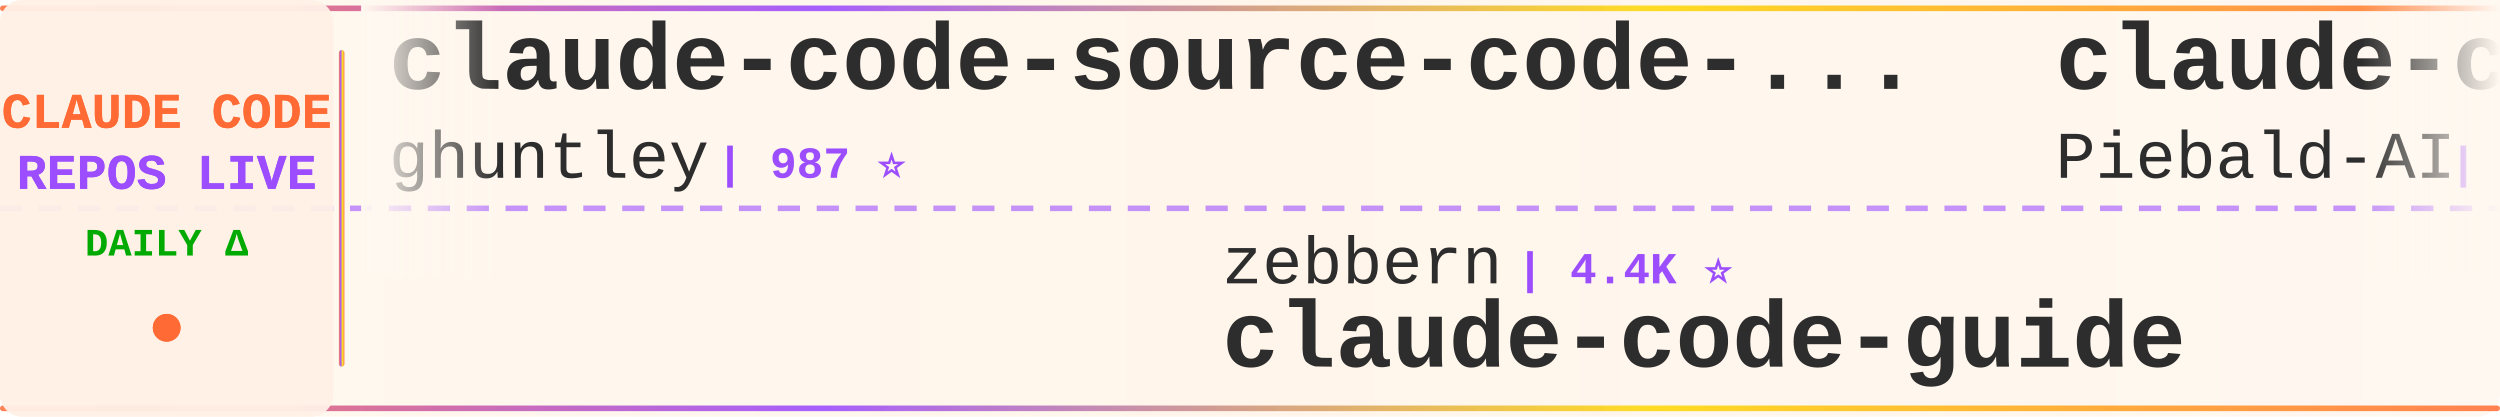
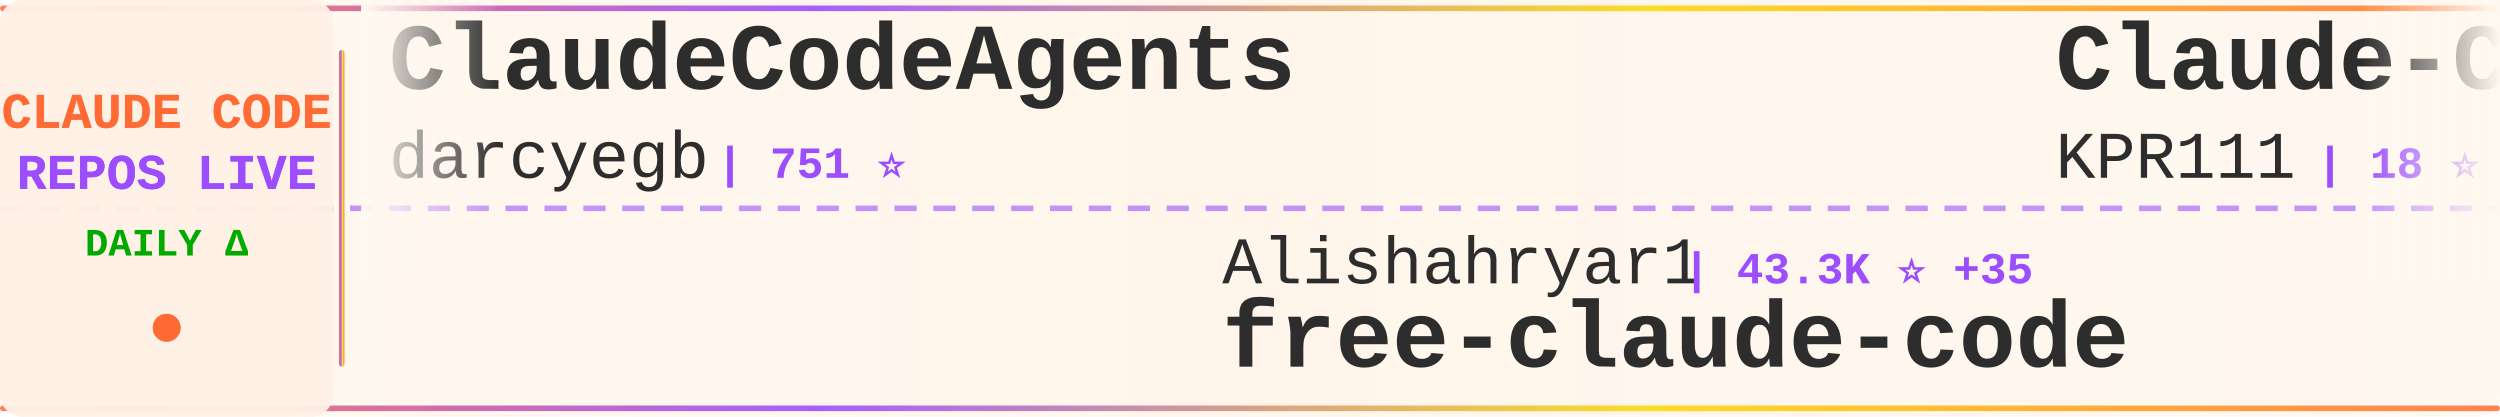
<svg xmlns="http://www.w3.org/2000/svg" width="900" height="150">
  <defs>
    <linearGradient id="tickerBg" x1="0%" y1="0%" x2="100%" y2="0%">
      <stop offset="0%" style="stop-color:#fff8f0;stop-opacity:0.98" />
      <stop offset="50%" style="stop-color:#fff5eb;stop-opacity:1" />
      <stop offset="100%" style="stop-color:#fff8f0;stop-opacity:0.98" />
    </linearGradient>
    <linearGradient id="borderGrad" x1="0%" y1="0%" x2="100%" y2="0%">
      <stop offset="0%" style="stop-color:#FF6B35;stop-opacity:0.85">
        <animate attributeName="stop-opacity" values="0.85;1;0.85" dur="2s" repeatCount="indefinite" />
      </stop>
      <stop offset="33%" style="stop-color:#9C4EFF;stop-opacity:0.9">
        <animate attributeName="stop-opacity" values="0.9;1;0.9" dur="2.2s" repeatCount="indefinite" />
      </stop>
      <stop offset="66%" style="stop-color:#FFD700;stop-opacity:0.85">
        <animate attributeName="stop-opacity" values="0.85;1;0.85" dur="1.8s" repeatCount="indefinite" />
      </stop>
      <stop offset="100%" style="stop-color:#FF6B35;stop-opacity:0.85">
        <animate attributeName="stop-opacity" values="0.85;1;0.85" dur="2s" repeatCount="indefinite" />
      </stop>
    </linearGradient>
    <filter id="textGlow">
      <feGaussianBlur stdDeviation="0.15" result="coloredBlur" />
      <feMerge>
        <feMergeNode in="coloredBlur" />
        <feMergeNode in="SourceGraphic" />
      </feMerge>
    </filter>
    <filter id="metricGlow">
      <feGaussianBlur stdDeviation="0.2" result="coloredBlur" />
      <feMerge>
        <feMergeNode in="coloredBlur" />
        <feMergeNode in="SourceGraphic" />
      </feMerge>
    </filter>
    <linearGradient id="leftFade" x1="0%" y1="0%" x2="100%" y2="0%">
      <stop offset="0%" style="stop-color:#fff8f0;stop-opacity:1" />
      <stop offset="100%" style="stop-color:#fff8f0;stop-opacity:0" />
    </linearGradient>
    <linearGradient id="rightFade" x1="0%" y1="0%" x2="100%" y2="0%">
      <stop offset="0%" style="stop-color:#fff8f0;stop-opacity:0" />
      <stop offset="100%" style="stop-color:#fff8f0;stop-opacity:1" />
    </linearGradient>
  </defs>
  <rect width="900" height="150" fill="url(#tickerBg)" rx="8" />
  <rect x="0" y="2" width="900" height="2" fill="url(#borderGrad)" rx="1" />
  <rect x="0" y="146" width="900" height="2" fill="url(#borderGrad)" rx="1" />
  <line x1="0" y1="75" x2="900" y2="75" stroke="#9C4EFF" stroke-width="2" stroke-dasharray="8 6" opacity="0.6" />
  <rect x="0" y="0" width="120" height="150" fill="#fff0e6" opacity="0.95" rx="8" />
  <text x="60" y="46" font-family="'Courier New', monospace" font-size="18" font-weight="bold" fill="#FF6B35" text-anchor="middle" filter="url(#textGlow)">
    CLAUDE CODE
  </text>
  <text x="60" y="68" font-family="'Courier New', monospace" font-size="18" font-weight="bold" fill="#9C4EFF" text-anchor="middle" filter="url(#textGlow)">
    REPOS LIVE
  </text>
  <text x="60" y="92" font-family="'Courier New', monospace" font-size="14" font-weight="bold" fill="#00aa00" text-anchor="middle">
    DAILY Δ
  </text>
  <circle cx="60" cy="118" r="5" fill="#FF6B35" filter="url(#metricGlow)">
    <animate attributeName="r" values="4;6;4" dur="1.5s" repeatCount="indefinite" />
    <animate attributeName="opacity" values="0.6;1;0.6" dur="1.5s" repeatCount="indefinite" />
  </circle>
  <rect x="122" y="18" width="2" height="114" fill="url(#borderGrad)" rx="1" />
  <clipPath id="tickerClip">
    <rect x="130" y="0" width="770" height="150" />
  </clipPath>
  <g clip-path="url(#tickerClip)">
    <g id="tickerItems">
      <animateTransform attributeName="transform" attributeType="XML" type="translate" from="0 0" to="-3000 0" dur="54s" repeatCount="indefinite" />
      <g transform="translate(0, 0)">
-         <text x="140" y="32" font-family="'Courier New', monospace" font-size="34" font-weight="bold" fill="#2d2d2d">claude-code-source-code-...</text>
-         <text x="140" y="64" font-family="'Courier New', monospace" font-size="24" font-weight="normal" fill="#2d2d2d" opacity="1.0">ghuntley</text>
-         <text x="258" y="64" font-family="'Courier New', monospace" font-size="16" font-weight="bold" fill="#9C4EFF"> | 987 ⭐</text>
+         <text x="140" y="32" font-family="'Courier New', monospace" font-size="34" font-weight="bold" fill="#2d2d2d">ClaudeCodeAgents</text>
+         <text x="140" y="64" font-family="'Courier New', monospace" font-size="24" font-weight="normal" fill="#2d2d2d" opacity="1.0">darcyegb</text>
+         <text x="258" y="64" font-family="'Courier New', monospace" font-size="16" font-weight="bold" fill="#9C4EFF"> | 751 ⭐</text>
      </g>
      <g transform="translate(300, 0)">
-         <text x="140" y="102" font-family="'Courier New', monospace" font-size="24" font-weight="normal" fill="#2d2d2d" opacity="1.0">zebbern</text>
-         <text x="246" y="102" font-family="'Courier New', monospace" font-size="16" font-weight="bold" fill="#9C4EFF"> | 4.4K ⭐</text>
-         <text x="140" y="132" font-family="'Courier New', monospace" font-size="34" font-weight="bold" fill="#2d2d2d">claude-code-guide</text>
+         <text x="140" y="102" font-family="'Courier New', monospace" font-size="24" font-weight="normal" fill="#2d2d2d" opacity="1.0">Alishahryar1</text>
+         <text x="306" y="102" font-family="'Courier New', monospace" font-size="16" font-weight="bold" fill="#9C4EFF"> | 43.3K ⭐ +35</text>
+         <text x="140" y="132" font-family="'Courier New', monospace" font-size="34" font-weight="bold" fill="#2d2d2d">free-claude-code</text>
      </g>
      <g transform="translate(600, 0)">
-         <text x="140" y="32" font-family="'Courier New', monospace" font-size="34" font-weight="bold" fill="#2d2d2d">claude-code-system-promp...</text>
-         <text x="140" y="64" font-family="'Courier New', monospace" font-size="24" font-weight="normal" fill="#2d2d2d" opacity="1.0">Piebald-AI</text>
-         <text x="282" y="64" font-family="'Courier New', monospace" font-size="16" font-weight="bold" fill="#9C4EFF"> | 12.1K ⭐</text>
+         <text x="140" y="32" font-family="'Courier New', monospace" font-size="34" font-weight="bold" fill="#2d2d2d">Claude-Code</text>
+         <text x="140" y="64" font-family="'Courier New', monospace" font-size="24" font-weight="normal" fill="#2d2d2d" opacity="1.0">KPR111</text>
+         <text x="234" y="64" font-family="'Courier New', monospace" font-size="16" font-weight="bold" fill="#9C4EFF"> | 18 ⭐</text>
      </g>
      <g transform="translate(900, 0)">
-         <text x="140" y="102" font-family="'Courier New', monospace" font-size="24" font-weight="normal" fill="#2d2d2d" opacity="1.0">Yeachan-Heo</text>
-         <text x="294" y="102" font-family="'Courier New', monospace" font-size="16" font-weight="bold" fill="#9C4EFF"> | 38.2K ⭐ +7</text>
-         <text x="140" y="132" font-family="'Courier New', monospace" font-size="34" font-weight="bold" fill="#2d2d2d">oh-my-claudecode</text>
+         <text x="140" y="102" font-family="'Courier New', monospace" font-size="24" font-weight="normal" fill="#2d2d2d" opacity="1.0">LING71671</text>
+         <text x="270" y="102" font-family="'Courier New', monospace" font-size="16" font-weight="bold" fill="#9C4EFF"> | 931 ⭐</text>
+         <text x="140" y="132" font-family="'Courier New', monospace" font-size="34" font-weight="bold" fill="#2d2d2d">Open-ClaudeCode</text>
      </g>
      <g transform="translate(1200, 0)">
-         <text x="140" y="32" font-family="'Courier New', monospace" font-size="34" font-weight="bold" fill="#2d2d2d">claude-code-source-code</text>
-         <text x="140" y="64" font-family="'Courier New', monospace" font-size="24" font-weight="normal" fill="#2d2d2d" opacity="1.0">777genius</text>
-         <text x="270" y="64" font-family="'Courier New', monospace" font-size="16" font-weight="bold" fill="#9C4EFF"> | 923 ⭐</text>
+         <text x="140" y="32" font-family="'Courier New', monospace" font-size="34" font-weight="bold" fill="#2d2d2d">claude-code-engineering</text>
+         <text x="140" y="64" font-family="'Courier New', monospace" font-size="24" font-weight="normal" fill="#2d2d2d" opacity="1.0">huangjia2019</text>
+         <text x="306" y="64" font-family="'Courier New', monospace" font-size="16" font-weight="bold" fill="#9C4EFF"> | 1.0K ⭐</text>
      </g>
      <g transform="translate(1500, 0)">
-         <text x="140" y="102" font-family="'Courier New', monospace" font-size="24" font-weight="normal" fill="#2d2d2d" opacity="1.0">isboyjc</text>
-         <text x="246" y="102" font-family="'Courier New', monospace" font-size="16" font-weight="bold" fill="#9C4EFF"> | 161 ⭐</text>
+         <text x="140" y="102" font-family="'Courier New', monospace" font-size="24" font-weight="normal" fill="#2d2d2d" opacity="1.0">repowise-dev</text>
+         <text x="306" y="102" font-family="'Courier New', monospace" font-size="16" font-weight="bold" fill="#9C4EFF"> | 1.2K ⭐</text>
+         <text x="140" y="132" font-family="'Courier New', monospace" font-size="34" font-weight="bold" fill="#2d2d2d">claude-code-prompts</text>
+       </g>
+       <g transform="translate(1800, 0)">
+         <text x="140" y="32" font-family="'Courier New', monospace" font-size="34" font-weight="bold" fill="#2d2d2d">claude-code-source</text>
+         <text x="140" y="64" font-family="'Courier New', monospace" font-size="24" font-weight="normal" fill="#2d2d2d" opacity="1.0">JrCx7scC</text>
+         <text x="258" y="64" font-family="'Courier New', monospace" font-size="16" font-weight="bold" fill="#9C4EFF"> | 371 ⭐</text>
+       </g>
+       <g transform="translate(2100, 0)">
+         <text x="140" y="102" font-family="'Courier New', monospace" font-size="24" font-weight="normal" fill="#2d2d2d" opacity="1.0">centminmod</text>
+         <text x="282" y="102" font-family="'Courier New', monospace" font-size="16" font-weight="bold" fill="#9C4EFF"> | 2.5K ⭐</text>
+         <text x="140" y="132" font-family="'Courier New', monospace" font-size="34" font-weight="bold" fill="#2d2d2d">my-claude-code-setup</text>
+       </g>
+       <g transform="translate(2400, 0)">
+         <text x="140" y="32" font-family="'Courier New', monospace" font-size="34" font-weight="bold" fill="#2d2d2d">claude-code</text>
+         <text x="140" y="64" font-family="'Courier New', monospace" font-size="24" font-weight="normal" fill="#2d2d2d" opacity="1.0">tanbiralam</text>
+         <text x="282" y="64" font-family="'Courier New', monospace" font-size="16" font-weight="bold" fill="#9C4EFF"> | 2.1K ⭐ +2</text>
+       </g>
+       <g transform="translate(2700, 0)">
+         <text x="140" y="102" font-family="'Courier New', monospace" font-size="24" font-weight="normal" fill="#2d2d2d" opacity="1.0">mehmoodosman</text>
+         <text x="306" y="102" font-family="'Courier New', monospace" font-size="16" font-weight="bold" fill="#9C4EFF"> | 172 ⭐</text>
        <text x="140" y="132" font-family="'Courier New', monospace" font-size="34" font-weight="bold" fill="#2d2d2d">claude-code</text>
      </g>
-       <g transform="translate(1800, 0)">
-         <text x="140" y="32" font-family="'Courier New', monospace" font-size="34" font-weight="bold" fill="#2d2d2d">claude-code-best-practic...</text>
-         <text x="140" y="64" font-family="'Courier New', monospace" font-size="24" font-weight="normal" fill="#2d2d2d" opacity="1.0">shanraisshan</text>
-         <text x="306" y="64" font-family="'Courier New', monospace" font-size="16" font-weight="bold" fill="#9C4EFF"> | 63.8K ⭐ +5</text>
-       </g>
-       <g transform="translate(2100, 0)">
-         <text x="140" y="102" font-family="'Courier New', monospace" font-size="24" font-weight="normal" fill="#2d2d2d" opacity="1.0">anthropics</text>
-         <text x="282" y="102" font-family="'Courier New', monospace" font-size="16" font-weight="bold" fill="#9C4EFF"> | 139.9K ⭐ +21</text>
-         <text x="140" y="132" font-family="'Courier New', monospace" font-size="34" font-weight="bold" fill="#2d2d2d">claude-code</text>
-       </g>
-       <g transform="translate(2400, 0)">
-         <text x="140" y="32" font-family="'Courier New', monospace" font-size="34" font-weight="bold" fill="#2d2d2d">claude-code-source</text>
-         <text x="140" y="64" font-family="'Courier New', monospace" font-size="24" font-weight="normal" fill="#2d2d2d" opacity="1.0">AprilNEA</text>
-         <text x="258" y="64" font-family="'Courier New', monospace" font-size="16" font-weight="bold" fill="#9C4EFF"> | 393 ⭐</text>
-       </g>
-       <g transform="translate(2700, 0)">
-         <text x="140" y="102" font-family="'Courier New', monospace" font-size="24" font-weight="normal" fill="#2d2d2d" opacity="1.0">rohitg00</text>
-         <text x="258" y="102" font-family="'Courier New', monospace" font-size="16" font-weight="bold" fill="#9C4EFF"> | 2.4K ⭐ +2</text>
-         <text x="140" y="132" font-family="'Courier New', monospace" font-size="34" font-weight="bold" fill="#2d2d2d">awesome-claude-code-tool...</text>
-       </g>
      <g transform="translate(3000, 0)">
-         <text x="140" y="32" font-family="'Courier New', monospace" font-size="34" font-weight="bold" fill="#2d2d2d">claude-code-source-code-...</text>
-         <text x="140" y="64" font-family="'Courier New', monospace" font-size="24" font-weight="normal" fill="#2d2d2d" opacity="1.0">ghuntley</text>
-         <text x="258" y="64" font-family="'Courier New', monospace" font-size="16" font-weight="bold" fill="#9C4EFF"> | 987 ⭐</text>
+         <text x="140" y="32" font-family="'Courier New', monospace" font-size="34" font-weight="bold" fill="#2d2d2d">ClaudeCodeAgents</text>
+         <text x="140" y="64" font-family="'Courier New', monospace" font-size="24" font-weight="normal" fill="#2d2d2d" opacity="1.0">darcyegb</text>
+         <text x="258" y="64" font-family="'Courier New', monospace" font-size="16" font-weight="bold" fill="#9C4EFF"> | 751 ⭐</text>
      </g>
      <g transform="translate(3300, 0)">
-         <text x="140" y="102" font-family="'Courier New', monospace" font-size="24" font-weight="normal" fill="#2d2d2d" opacity="1.0">zebbern</text>
-         <text x="246" y="102" font-family="'Courier New', monospace" font-size="16" font-weight="bold" fill="#9C4EFF"> | 4.4K ⭐</text>
-         <text x="140" y="132" font-family="'Courier New', monospace" font-size="34" font-weight="bold" fill="#2d2d2d">claude-code-guide</text>
+         <text x="140" y="102" font-family="'Courier New', monospace" font-size="24" font-weight="normal" fill="#2d2d2d" opacity="1.0">Alishahryar1</text>
+         <text x="306" y="102" font-family="'Courier New', monospace" font-size="16" font-weight="bold" fill="#9C4EFF"> | 43.3K ⭐ +35</text>
+         <text x="140" y="132" font-family="'Courier New', monospace" font-size="34" font-weight="bold" fill="#2d2d2d">free-claude-code</text>
      </g>
      <g transform="translate(3600, 0)">
-         <text x="140" y="32" font-family="'Courier New', monospace" font-size="34" font-weight="bold" fill="#2d2d2d">claude-code-system-promp...</text>
-         <text x="140" y="64" font-family="'Courier New', monospace" font-size="24" font-weight="normal" fill="#2d2d2d" opacity="1.0">Piebald-AI</text>
-         <text x="282" y="64" font-family="'Courier New', monospace" font-size="16" font-weight="bold" fill="#9C4EFF"> | 12.1K ⭐</text>
+         <text x="140" y="32" font-family="'Courier New', monospace" font-size="34" font-weight="bold" fill="#2d2d2d">Claude-Code</text>
+         <text x="140" y="64" font-family="'Courier New', monospace" font-size="24" font-weight="normal" fill="#2d2d2d" opacity="1.0">KPR111</text>
+         <text x="234" y="64" font-family="'Courier New', monospace" font-size="16" font-weight="bold" fill="#9C4EFF"> | 18 ⭐</text>
      </g>
      <g transform="translate(3900, 0)">
-         <text x="140" y="102" font-family="'Courier New', monospace" font-size="24" font-weight="normal" fill="#2d2d2d" opacity="1.0">Yeachan-Heo</text>
-         <text x="294" y="102" font-family="'Courier New', monospace" font-size="16" font-weight="bold" fill="#9C4EFF"> | 38.2K ⭐ +7</text>
-         <text x="140" y="132" font-family="'Courier New', monospace" font-size="34" font-weight="bold" fill="#2d2d2d">oh-my-claudecode</text>
+         <text x="140" y="102" font-family="'Courier New', monospace" font-size="24" font-weight="normal" fill="#2d2d2d" opacity="1.0">LING71671</text>
+         <text x="270" y="102" font-family="'Courier New', monospace" font-size="16" font-weight="bold" fill="#9C4EFF"> | 931 ⭐</text>
+         <text x="140" y="132" font-family="'Courier New', monospace" font-size="34" font-weight="bold" fill="#2d2d2d">Open-ClaudeCode</text>
      </g>
    </g>
  </g>
  <rect x="130" y="0" width="50" height="100" fill="url(#leftFade)" />
  <rect x="850" y="0" width="50" height="100" fill="url(#rightFade)" />
</svg>
